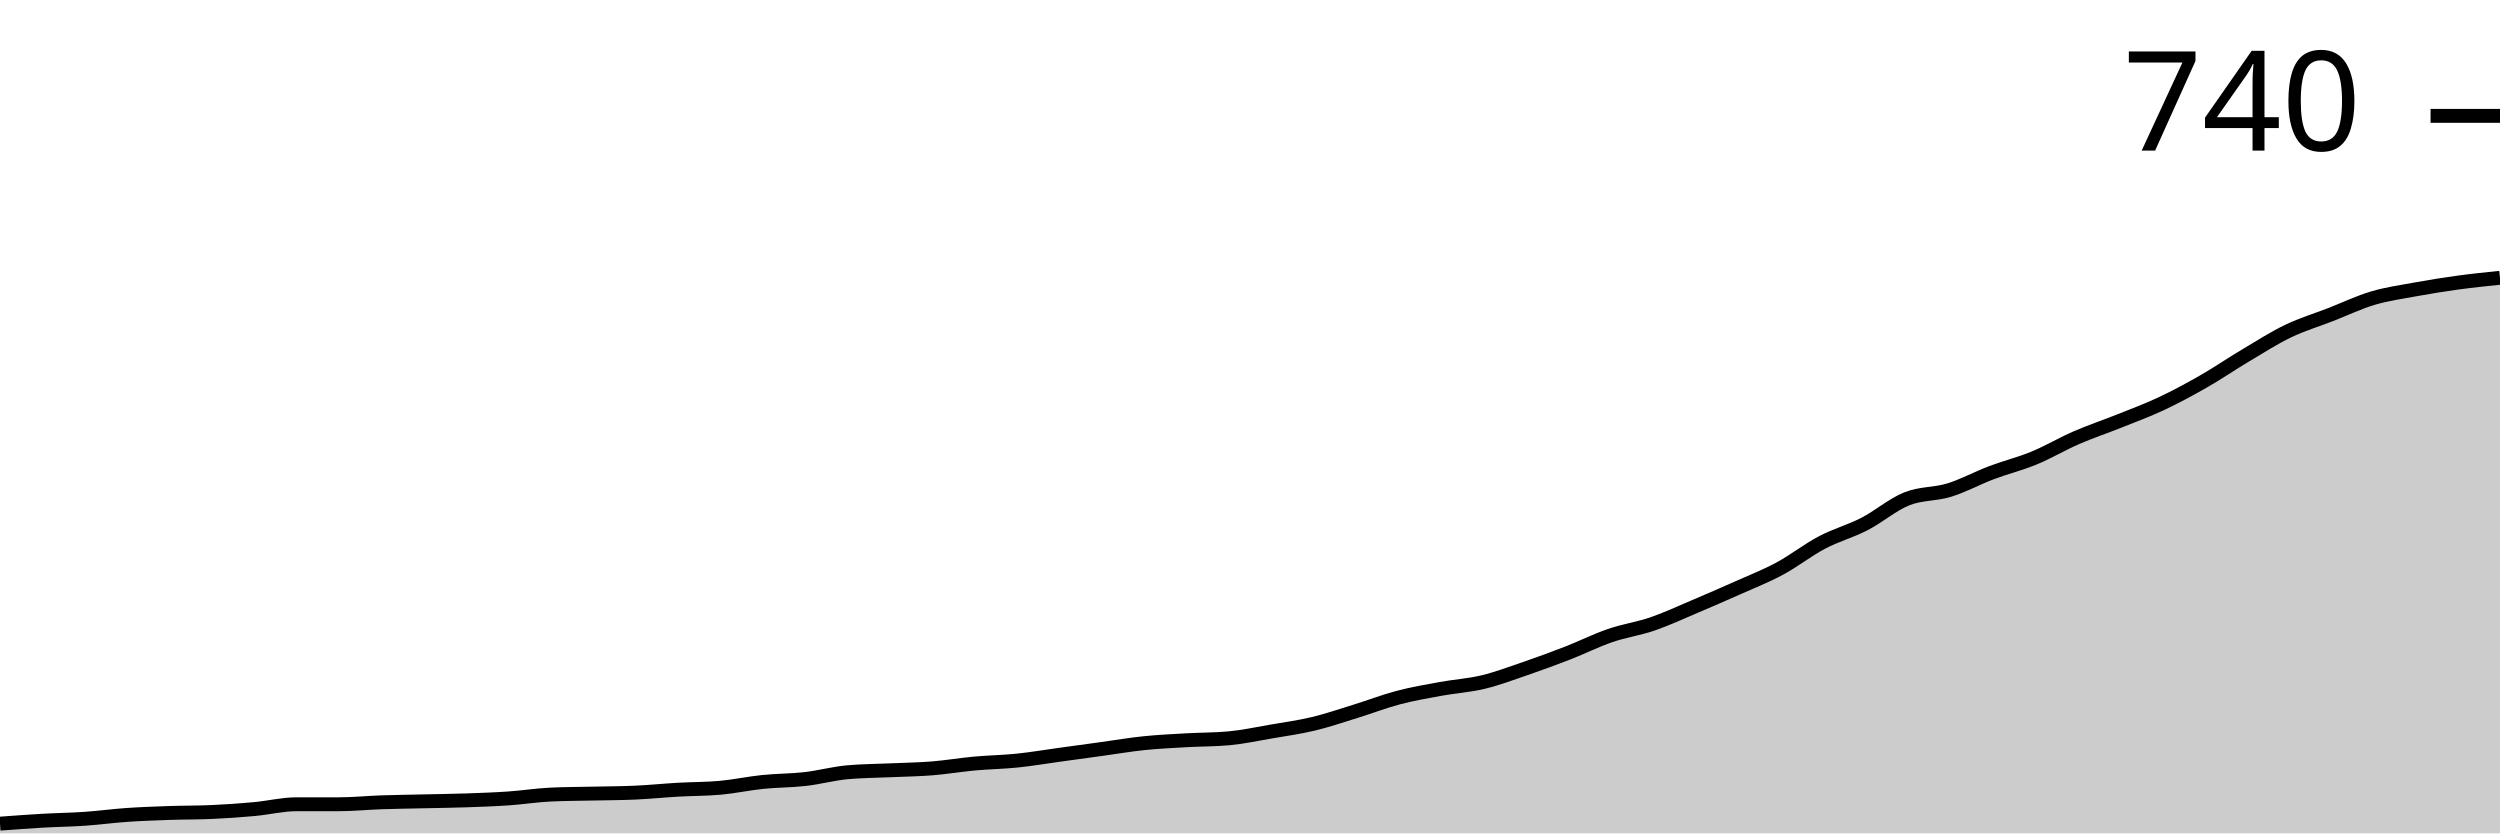
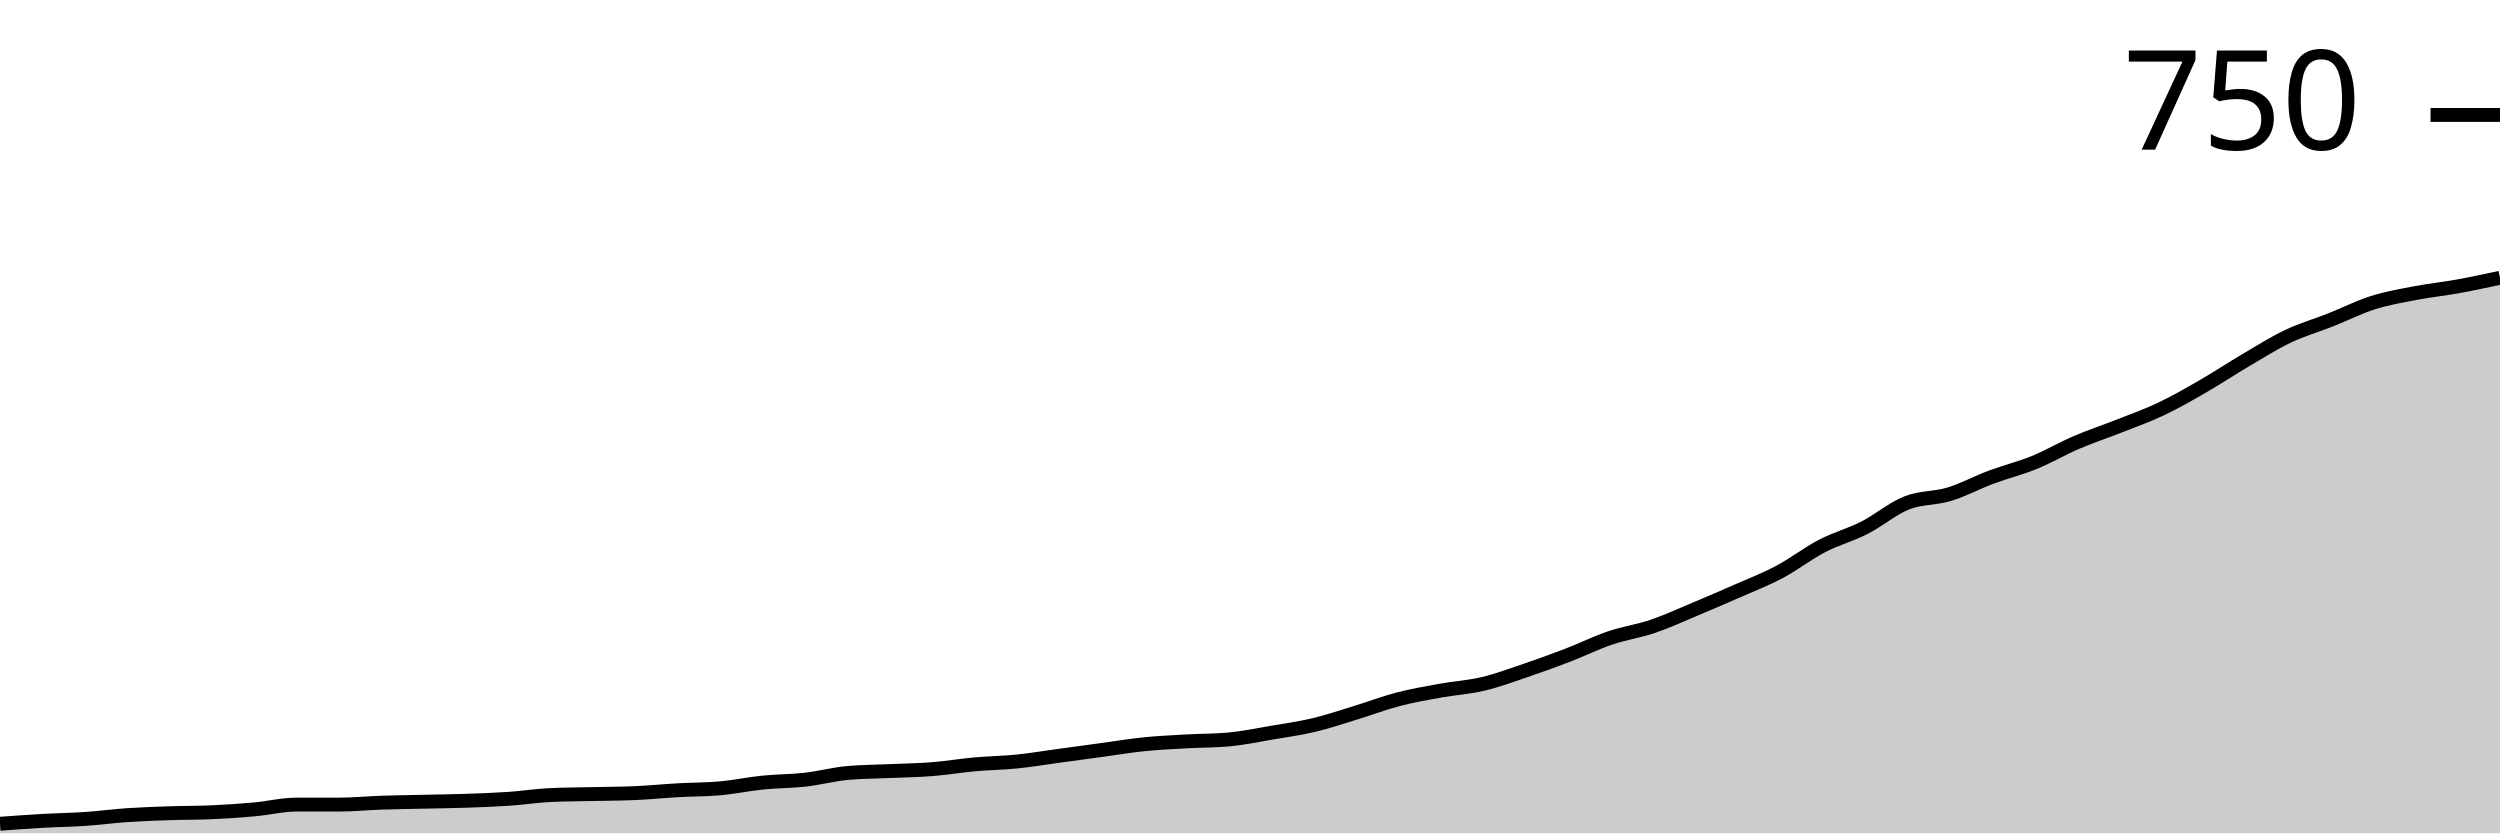
<svg xmlns="http://www.w3.org/2000/svg" viewBox="0 0 180 60">
  <g transform="translate(0,20)">
-     <path class="area" fill="rgba(0, 0, 0, 0.2)" d="M0,39.302C1.017,39.226,2.034,39.151,3.051,39.092C4.068,39.034,5.085,39.023,6.102,38.953C7.119,38.883,8.136,38.743,9.153,38.674C10.169,38.604,11.186,38.569,12.203,38.534C13.22,38.499,14.237,38.511,15.254,38.464C16.271,38.418,17.288,38.348,18.305,38.255C19.322,38.162,20.339,37.906,21.356,37.906C22.373,37.906,23.39,37.906,24.407,37.906C25.424,37.906,26.441,37.801,27.458,37.766C28.475,37.731,29.492,37.72,30.508,37.696C31.525,37.673,32.542,37.661,33.559,37.627C34.576,37.592,35.593,37.557,36.61,37.487C37.627,37.417,38.644,37.254,39.661,37.208C40.678,37.161,41.695,37.161,42.712,37.138C43.729,37.115,44.746,37.115,45.763,37.068C46.78,37.022,47.797,36.917,48.814,36.859C49.831,36.8,50.847,36.812,51.864,36.719C52.881,36.626,53.898,36.405,54.915,36.3C55.932,36.195,56.949,36.207,57.966,36.091C58.983,35.974,60,35.695,61.017,35.602C62.034,35.509,63.051,35.509,64.068,35.462C65.085,35.416,66.102,35.404,67.119,35.323C68.136,35.241,69.153,35.067,70.169,34.974C71.186,34.881,72.203,34.869,73.22,34.764C74.237,34.66,75.254,34.485,76.271,34.346C77.288,34.206,78.305,34.066,79.322,33.927C80.339,33.787,81.356,33.613,82.373,33.508C83.39,33.403,84.407,33.357,85.424,33.298C86.441,33.24,87.458,33.252,88.475,33.159C89.492,33.066,90.508,32.845,91.525,32.67C92.542,32.496,93.559,32.356,94.576,32.112C95.593,31.867,96.61,31.518,97.627,31.204C98.644,30.89,99.661,30.494,100.678,30.227C101.695,29.959,102.712,29.785,103.729,29.599C104.746,29.412,105.763,29.354,106.78,29.11C107.797,28.866,108.814,28.482,109.831,28.133C110.847,27.784,111.864,27.411,112.881,27.016C113.898,26.62,114.915,26.108,115.932,25.759C116.949,25.41,117.966,25.271,118.983,24.921C120,24.572,121.017,24.095,122.034,23.665C123.051,23.234,124.068,22.792,125.085,22.339C126.102,21.885,127.119,21.489,128.136,20.942C129.153,20.396,130.169,19.593,131.186,19.058C132.203,18.522,133.22,18.255,134.237,17.731C135.254,17.208,136.271,16.323,137.288,15.916C138.305,15.509,139.322,15.602,140.339,15.288C141.356,14.974,142.373,14.415,143.39,14.031C144.407,13.647,145.424,13.403,146.441,12.984C147.458,12.565,148.475,11.96,149.492,11.518C150.508,11.076,151.525,10.739,152.542,10.332C153.559,9.924,154.576,9.552,155.593,9.075C156.61,8.598,157.627,8.051,158.644,7.469C159.661,6.888,160.678,6.19,161.695,5.585C162.712,4.98,163.729,4.328,164.746,3.839C165.763,3.351,166.78,3.048,167.797,2.653C168.814,2.257,169.831,1.768,170.847,1.466C171.864,1.163,172.881,1.024,173.898,0.838C174.915,0.652,175.932,0.489,176.949,0.349C177.966,0.209,178.983,0.105,180,0L180,40C178.983,40,177.966,40,176.949,40C175.932,40,174.915,40,173.898,40C172.881,40,171.864,40,170.847,40C169.831,40,168.814,40,167.797,40C166.78,40,165.763,40,164.746,40C163.729,40,162.712,40,161.695,40C160.678,40,159.661,40,158.644,40C157.627,40,156.61,40,155.593,40C154.576,40,153.559,40,152.542,40C151.525,40,150.508,40,149.492,40C148.475,40,147.458,40,146.441,40C145.424,40,144.407,40,143.39,40C142.373,40,141.356,40,140.339,40C139.322,40,138.305,40,137.288,40C136.271,40,135.254,40,134.237,40C133.22,40,132.203,40,131.186,40C130.169,40,129.153,40,128.136,40C127.119,40,126.102,40,125.085,40C124.068,40,123.051,40,122.034,40C121.017,40,120,40,118.983,40C117.966,40,116.949,40,115.932,40C114.915,40,113.898,40,112.881,40C111.864,40,110.847,40,109.831,40C108.814,40,107.797,40,106.78,40C105.763,40,104.746,40,103.729,40C102.712,40,101.695,40,100.678,40C99.661,40,98.644,40,97.627,40C96.61,40,95.593,40,94.576,40C93.559,40,92.542,40,91.525,40C90.508,40,89.492,40,88.475,40C87.458,40,86.441,40,85.424,40C84.407,40,83.39,40,82.373,40C81.356,40,80.339,40,79.322,40C78.305,40,77.288,40,76.271,40C75.254,40,74.237,40,73.22,40C72.203,40,71.186,40,70.169,40C69.153,40,68.136,40,67.119,40C66.102,40,65.085,40,64.068,40C63.051,40,62.034,40,61.017,40C60,40,58.983,40,57.966,40C56.949,40,55.932,40,54.915,40C53.898,40,52.881,40,51.864,40C50.847,40,49.831,40,48.814,40C47.797,40,46.78,40,45.763,40C44.746,40,43.729,40,42.712,40C41.695,40,40.678,40,39.661,40C38.644,40,37.627,40,36.61,40C35.593,40,34.576,40,33.559,40C32.542,40,31.525,40,30.508,40C29.492,40,28.475,40,27.458,40C26.441,40,25.424,40,24.407,40C23.39,40,22.373,40,21.356,40C20.339,40,19.322,40,18.305,40C17.288,40,16.271,40,15.254,40C14.237,40,13.22,40,12.203,40C11.186,40,10.169,40,9.153,40C8.136,40,7.119,40,6.102,40C5.085,40,4.068,40,3.051,40C2.034,40,1.017,40,0,40Z" />
-     <path class="line" stroke="black" fill="none" d="M0,39.302C1.017,39.226,2.034,39.151,3.051,39.092C4.068,39.034,5.085,39.023,6.102,38.953C7.119,38.883,8.136,38.743,9.153,38.674C10.169,38.604,11.186,38.569,12.203,38.534C13.22,38.499,14.237,38.511,15.254,38.464C16.271,38.418,17.288,38.348,18.305,38.255C19.322,38.162,20.339,37.906,21.356,37.906C22.373,37.906,23.39,37.906,24.407,37.906C25.424,37.906,26.441,37.801,27.458,37.766C28.475,37.731,29.492,37.72,30.508,37.696C31.525,37.673,32.542,37.661,33.559,37.627C34.576,37.592,35.593,37.557,36.61,37.487C37.627,37.417,38.644,37.254,39.661,37.208C40.678,37.161,41.695,37.161,42.712,37.138C43.729,37.115,44.746,37.115,45.763,37.068C46.78,37.022,47.797,36.917,48.814,36.859C49.831,36.8,50.847,36.812,51.864,36.719C52.881,36.626,53.898,36.405,54.915,36.3C55.932,36.195,56.949,36.207,57.966,36.091C58.983,35.974,60,35.695,61.017,35.602C62.034,35.509,63.051,35.509,64.068,35.462C65.085,35.416,66.102,35.404,67.119,35.323C68.136,35.241,69.153,35.067,70.169,34.974C71.186,34.881,72.203,34.869,73.22,34.764C74.237,34.66,75.254,34.485,76.271,34.346C77.288,34.206,78.305,34.066,79.322,33.927C80.339,33.787,81.356,33.613,82.373,33.508C83.39,33.403,84.407,33.357,85.424,33.298C86.441,33.24,87.458,33.252,88.475,33.159C89.492,33.066,90.508,32.845,91.525,32.67C92.542,32.496,93.559,32.356,94.576,32.112C95.593,31.867,96.61,31.518,97.627,31.204C98.644,30.89,99.661,30.494,100.678,30.227C101.695,29.959,102.712,29.785,103.729,29.599C104.746,29.412,105.763,29.354,106.78,29.11C107.797,28.866,108.814,28.482,109.831,28.133C110.847,27.784,111.864,27.411,112.881,27.016C113.898,26.62,114.915,26.108,115.932,25.759C116.949,25.41,117.966,25.271,118.983,24.921C120,24.572,121.017,24.095,122.034,23.665C123.051,23.234,124.068,22.792,125.085,22.339C126.102,21.885,127.119,21.489,128.136,20.942C129.153,20.396,130.169,19.593,131.186,19.058C132.203,18.522,133.22,18.255,134.237,17.731C135.254,17.208,136.271,16.323,137.288,15.916C138.305,15.509,139.322,15.602,140.339,15.288C141.356,14.974,142.373,14.415,143.39,14.031C144.407,13.647,145.424,13.403,146.441,12.984C147.458,12.565,148.475,11.96,149.492,11.518C150.508,11.076,151.525,10.739,152.542,10.332C153.559,9.924,154.576,9.552,155.593,9.075C156.61,8.598,157.627,8.051,158.644,7.469C159.661,6.888,160.678,6.19,161.695,5.585C162.712,4.98,163.729,4.328,164.746,3.839C165.763,3.351,166.78,3.048,167.797,2.653C168.814,2.257,169.831,1.768,170.847,1.466C171.864,1.163,172.881,1.024,173.898,0.838C174.915,0.652,175.932,0.489,176.949,0.349C177.966,0.209,178.983,0.105,180,0" />
-     <path class="axis-ceiling" stroke-width="1" stroke="black" fill="none" d="M175,-11.658L180,-11.658" />
-     <text class="axis-ceiling-label" font-family="sans-serif" text-anchor="end" font-size="10px" x="170" y="-9.158">740</text>
+     <path class="area" fill="rgba(0, 0, 0, 0.2)" d="M0,39.31C1.017,39.236,2.034,39.161,3.051,39.103C4.068,39.046,5.085,39.034,6.102,38.966C7.119,38.897,8.136,38.759,9.153,38.69C10.169,38.621,11.186,38.586,12.203,38.552C13.22,38.517,14.237,38.529,15.254,38.483C16.271,38.437,17.288,38.368,18.305,38.276C19.322,38.184,20.339,37.931,21.356,37.931C22.373,37.931,23.39,37.931,24.407,37.931C25.424,37.931,26.441,37.828,27.458,37.793C28.475,37.759,29.492,37.747,30.508,37.724C31.525,37.701,32.542,37.69,33.559,37.655C34.576,37.621,35.593,37.586,36.61,37.517C37.627,37.448,38.644,37.287,39.661,37.241C40.678,37.195,41.695,37.195,42.712,37.172C43.729,37.149,44.746,37.149,45.763,37.103C46.78,37.057,47.797,36.954,48.814,36.897C49.831,36.839,50.847,36.851,51.864,36.759C52.881,36.667,53.898,36.448,54.915,36.345C55.932,36.241,56.949,36.253,57.966,36.138C58.983,36.023,60,35.747,61.017,35.655C62.034,35.563,63.051,35.563,64.068,35.517C65.085,35.471,66.102,35.46,67.119,35.379C68.136,35.299,69.153,35.126,70.169,35.034C71.186,34.943,72.203,34.931,73.22,34.828C74.237,34.724,75.254,34.552,76.271,34.414C77.288,34.276,78.305,34.138,79.322,34C80.339,33.862,81.356,33.69,82.373,33.586C83.39,33.483,84.407,33.437,85.424,33.379C86.441,33.322,87.458,33.333,88.475,33.241C89.492,33.149,90.508,32.931,91.525,32.759C92.542,32.586,93.559,32.448,94.576,32.207C95.593,31.966,96.61,31.621,97.627,31.31C98.644,31,99.661,30.609,100.678,30.345C101.695,30.08,102.712,29.908,103.729,29.724C104.746,29.54,105.763,29.483,106.78,29.241C107.797,29,108.814,28.621,109.831,28.276C110.847,27.931,111.864,27.563,112.881,27.172C113.898,26.782,114.915,26.276,115.932,25.931C116.949,25.586,117.966,25.448,118.983,25.103C120,24.759,121.017,24.287,122.034,23.862C123.051,23.437,124.068,23,125.085,22.552C126.102,22.103,127.119,21.713,128.136,21.172C129.153,20.632,130.169,19.839,131.186,19.31C132.203,18.782,133.22,18.517,134.237,18C135.254,17.483,136.271,16.609,137.288,16.207C138.305,15.805,139.322,15.897,140.339,15.586C141.356,15.276,142.373,14.724,143.39,14.345C144.407,13.966,145.424,13.724,146.441,13.31C147.458,12.897,148.475,12.299,149.492,11.862C150.508,11.425,151.525,11.092,152.542,10.69C153.559,10.287,154.576,9.931,155.593,9.448C156.61,8.966,157.627,8.379,158.644,7.793C159.661,7.207,160.678,6.529,161.695,5.931C162.712,5.333,163.729,4.69,164.746,4.207C165.763,3.724,166.78,3.437,167.797,3.034C168.814,2.632,169.831,2.115,170.847,1.793C171.864,1.471,172.881,1.299,173.898,1.103C174.915,0.908,175.932,0.805,176.949,0.621C177.966,0.437,178.983,0.218,180,0L180,40C178.983,40,177.966,40,176.949,40C175.932,40,174.915,40,173.898,40C172.881,40,171.864,40,170.847,40C169.831,40,168.814,40,167.797,40C166.78,40,165.763,40,164.746,40C163.729,40,162.712,40,161.695,40C160.678,40,159.661,40,158.644,40C157.627,40,156.61,40,155.593,40C154.576,40,153.559,40,152.542,40C151.525,40,150.508,40,149.492,40C148.475,40,147.458,40,146.441,40C145.424,40,144.407,40,143.39,40C142.373,40,141.356,40,140.339,40C139.322,40,138.305,40,137.288,40C136.271,40,135.254,40,134.237,40C133.22,40,132.203,40,131.186,40C130.169,40,129.153,40,128.136,40C127.119,40,126.102,40,125.085,40C124.068,40,123.051,40,122.034,40C121.017,40,120,40,118.983,40C117.966,40,116.949,40,115.932,40C114.915,40,113.898,40,112.881,40C111.864,40,110.847,40,109.831,40C108.814,40,107.797,40,106.78,40C105.763,40,104.746,40,103.729,40C102.712,40,101.695,40,100.678,40C99.661,40,98.644,40,97.627,40C96.61,40,95.593,40,94.576,40C93.559,40,92.542,40,91.525,40C90.508,40,89.492,40,88.475,40C87.458,40,86.441,40,85.424,40C84.407,40,83.39,40,82.373,40C81.356,40,80.339,40,79.322,40C78.305,40,77.288,40,76.271,40C75.254,40,74.237,40,73.22,40C72.203,40,71.186,40,70.169,40C69.153,40,68.136,40,67.119,40C66.102,40,65.085,40,64.068,40C63.051,40,62.034,40,61.017,40C60,40,58.983,40,57.966,40C56.949,40,55.932,40,54.915,40C53.898,40,52.881,40,51.864,40C50.847,40,49.831,40,48.814,40C47.797,40,46.78,40,45.763,40C44.746,40,43.729,40,42.712,40C41.695,40,40.678,40,39.661,40C38.644,40,37.627,40,36.61,40C35.593,40,34.576,40,33.559,40C32.542,40,31.525,40,30.508,40C29.492,40,28.475,40,27.458,40C26.441,40,25.424,40,24.407,40C23.39,40,22.373,40,21.356,40C20.339,40,19.322,40,18.305,40C17.288,40,16.271,40,15.254,40C14.237,40,13.22,40,12.203,40C11.186,40,10.169,40,9.153,40C8.136,40,7.119,40,6.102,40C5.085,40,4.068,40,3.051,40C2.034,40,1.017,40,0,40Z" />
+     <path class="line" stroke="black" fill="none" d="M0,39.31C1.017,39.236,2.034,39.161,3.051,39.103C4.068,39.046,5.085,39.034,6.102,38.966C7.119,38.897,8.136,38.759,9.153,38.69C10.169,38.621,11.186,38.586,12.203,38.552C13.22,38.517,14.237,38.529,15.254,38.483C16.271,38.437,17.288,38.368,18.305,38.276C19.322,38.184,20.339,37.931,21.356,37.931C22.373,37.931,23.39,37.931,24.407,37.931C25.424,37.931,26.441,37.828,27.458,37.793C28.475,37.759,29.492,37.747,30.508,37.724C31.525,37.701,32.542,37.69,33.559,37.655C34.576,37.621,35.593,37.586,36.61,37.517C37.627,37.448,38.644,37.287,39.661,37.241C40.678,37.195,41.695,37.195,42.712,37.172C43.729,37.149,44.746,37.149,45.763,37.103C46.78,37.057,47.797,36.954,48.814,36.897C49.831,36.839,50.847,36.851,51.864,36.759C52.881,36.667,53.898,36.448,54.915,36.345C55.932,36.241,56.949,36.253,57.966,36.138C58.983,36.023,60,35.747,61.017,35.655C62.034,35.563,63.051,35.563,64.068,35.517C65.085,35.471,66.102,35.46,67.119,35.379C68.136,35.299,69.153,35.126,70.169,35.034C71.186,34.943,72.203,34.931,73.22,34.828C74.237,34.724,75.254,34.552,76.271,34.414C77.288,34.276,78.305,34.138,79.322,34C80.339,33.862,81.356,33.69,82.373,33.586C83.39,33.483,84.407,33.437,85.424,33.379C86.441,33.322,87.458,33.333,88.475,33.241C89.492,33.149,90.508,32.931,91.525,32.759C92.542,32.586,93.559,32.448,94.576,32.207C95.593,31.966,96.61,31.621,97.627,31.31C98.644,31,99.661,30.609,100.678,30.345C101.695,30.08,102.712,29.908,103.729,29.724C104.746,29.54,105.763,29.483,106.78,29.241C107.797,29,108.814,28.621,109.831,28.276C110.847,27.931,111.864,27.563,112.881,27.172C113.898,26.782,114.915,26.276,115.932,25.931C116.949,25.586,117.966,25.448,118.983,25.103C120,24.759,121.017,24.287,122.034,23.862C123.051,23.437,124.068,23,125.085,22.552C126.102,22.103,127.119,21.713,128.136,21.172C129.153,20.632,130.169,19.839,131.186,19.31C132.203,18.782,133.22,18.517,134.237,18C135.254,17.483,136.271,16.609,137.288,16.207C138.305,15.805,139.322,15.897,140.339,15.586C141.356,15.276,142.373,14.724,143.39,14.345C144.407,13.966,145.424,13.724,146.441,13.31C147.458,12.897,148.475,12.299,149.492,11.862C150.508,11.425,151.525,11.092,152.542,10.69C153.559,10.287,154.576,9.931,155.593,9.448C156.61,8.966,157.627,8.379,158.644,7.793C159.661,7.207,160.678,6.529,161.695,5.931C162.712,5.333,163.729,4.69,164.746,4.207C165.763,3.724,166.78,3.437,167.797,3.034C168.814,2.632,169.831,2.115,170.847,1.793C171.864,1.471,172.881,1.299,173.898,1.103C174.915,0.908,175.932,0.805,176.949,0.621C177.966,0.437,178.983,0.218,180,0" />
+     <path class="axis-ceiling" stroke-width="1" stroke="black" fill="none" d="M175,-11.724L180,-11.724" />
+     <text class="axis-ceiling-label" font-family="sans-serif" text-anchor="end" font-size="10px" x="170" y="-9.224">750</text>
  </g>
</svg>
